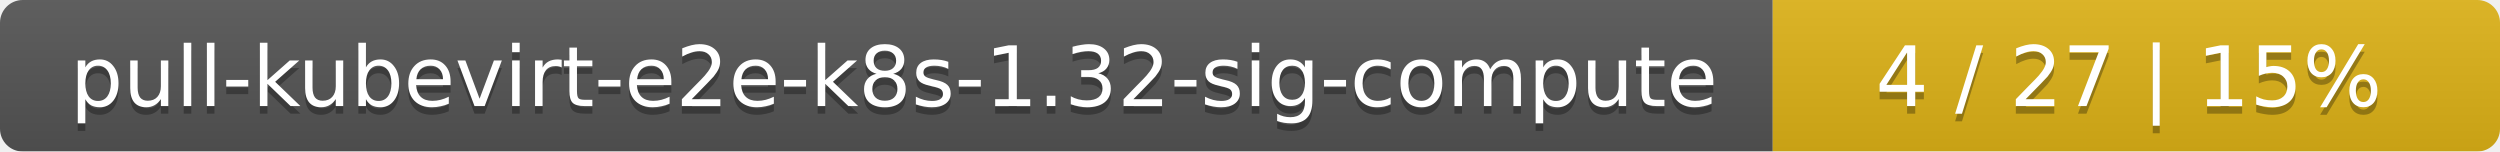
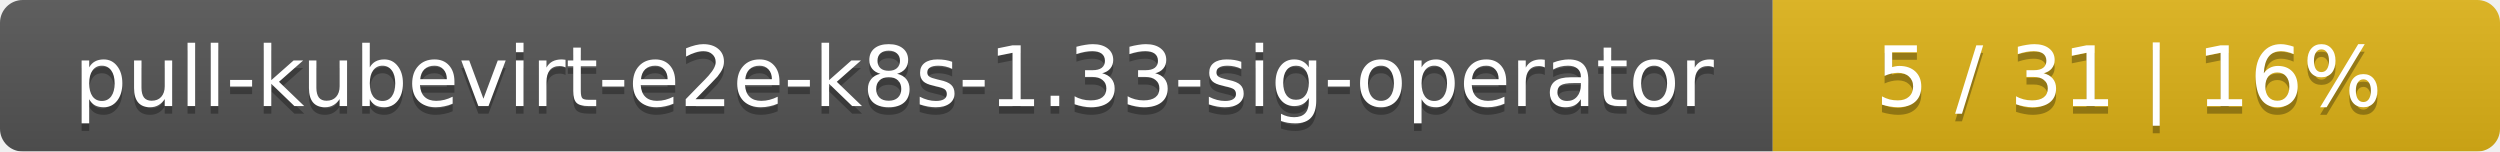
<svg xmlns="http://www.w3.org/2000/svg" width="330" height="20">
  <linearGradient id="smooth" x2="0" y2="100%">
    <stop offset="0" stop-color="#bbb" stop-opacity=".1" />
    <stop offset="1" stop-opacity=".1" />
  </linearGradient>
  <mask id="round">
    <rect width="330" height="20" rx="3" fill="#fff" />
  </mask>
  <g mask="url(#round)">
    <rect width="234" height="20" fill="#555" />
    <rect x="234" width="96" height="20" fill="#dfb317" />
    <rect width="330" height="20" fill="url(#smooth)" />
  </g>
  <g fill="#fff" text-anchor="middle" font-family="DejaVu Sans,Verdana,Geneva,sans-serif" font-size="11">
-     <text x="118" y="15" fill="#010101" fill-opacity=".3">pull-kubevirt-e2e-k8s-1.32-sig-compute</text>
-     <text x="118" y="14">pull-kubevirt-e2e-k8s-1.32-sig-compute</text>
-     <text x="281" y="15" fill="#010101" fill-opacity=".3">4 / 27    |    15%</text>
-     <text x="281" y="14">4 / 27    |    15%</text>
+     <text x="118" y="15" fill="#010101" fill-opacity=".3">pull-kubevirt-e2e-k8s-1.33-sig-operator</text>
+     <text x="118" y="14">pull-kubevirt-e2e-k8s-1.33-sig-operator</text>
+     <text x="281" y="15" fill="#010101" fill-opacity=".3">5 / 31    |    16%</text>
+     <text x="281" y="14">5 / 31    |    16%</text>
  </g>
</svg>
